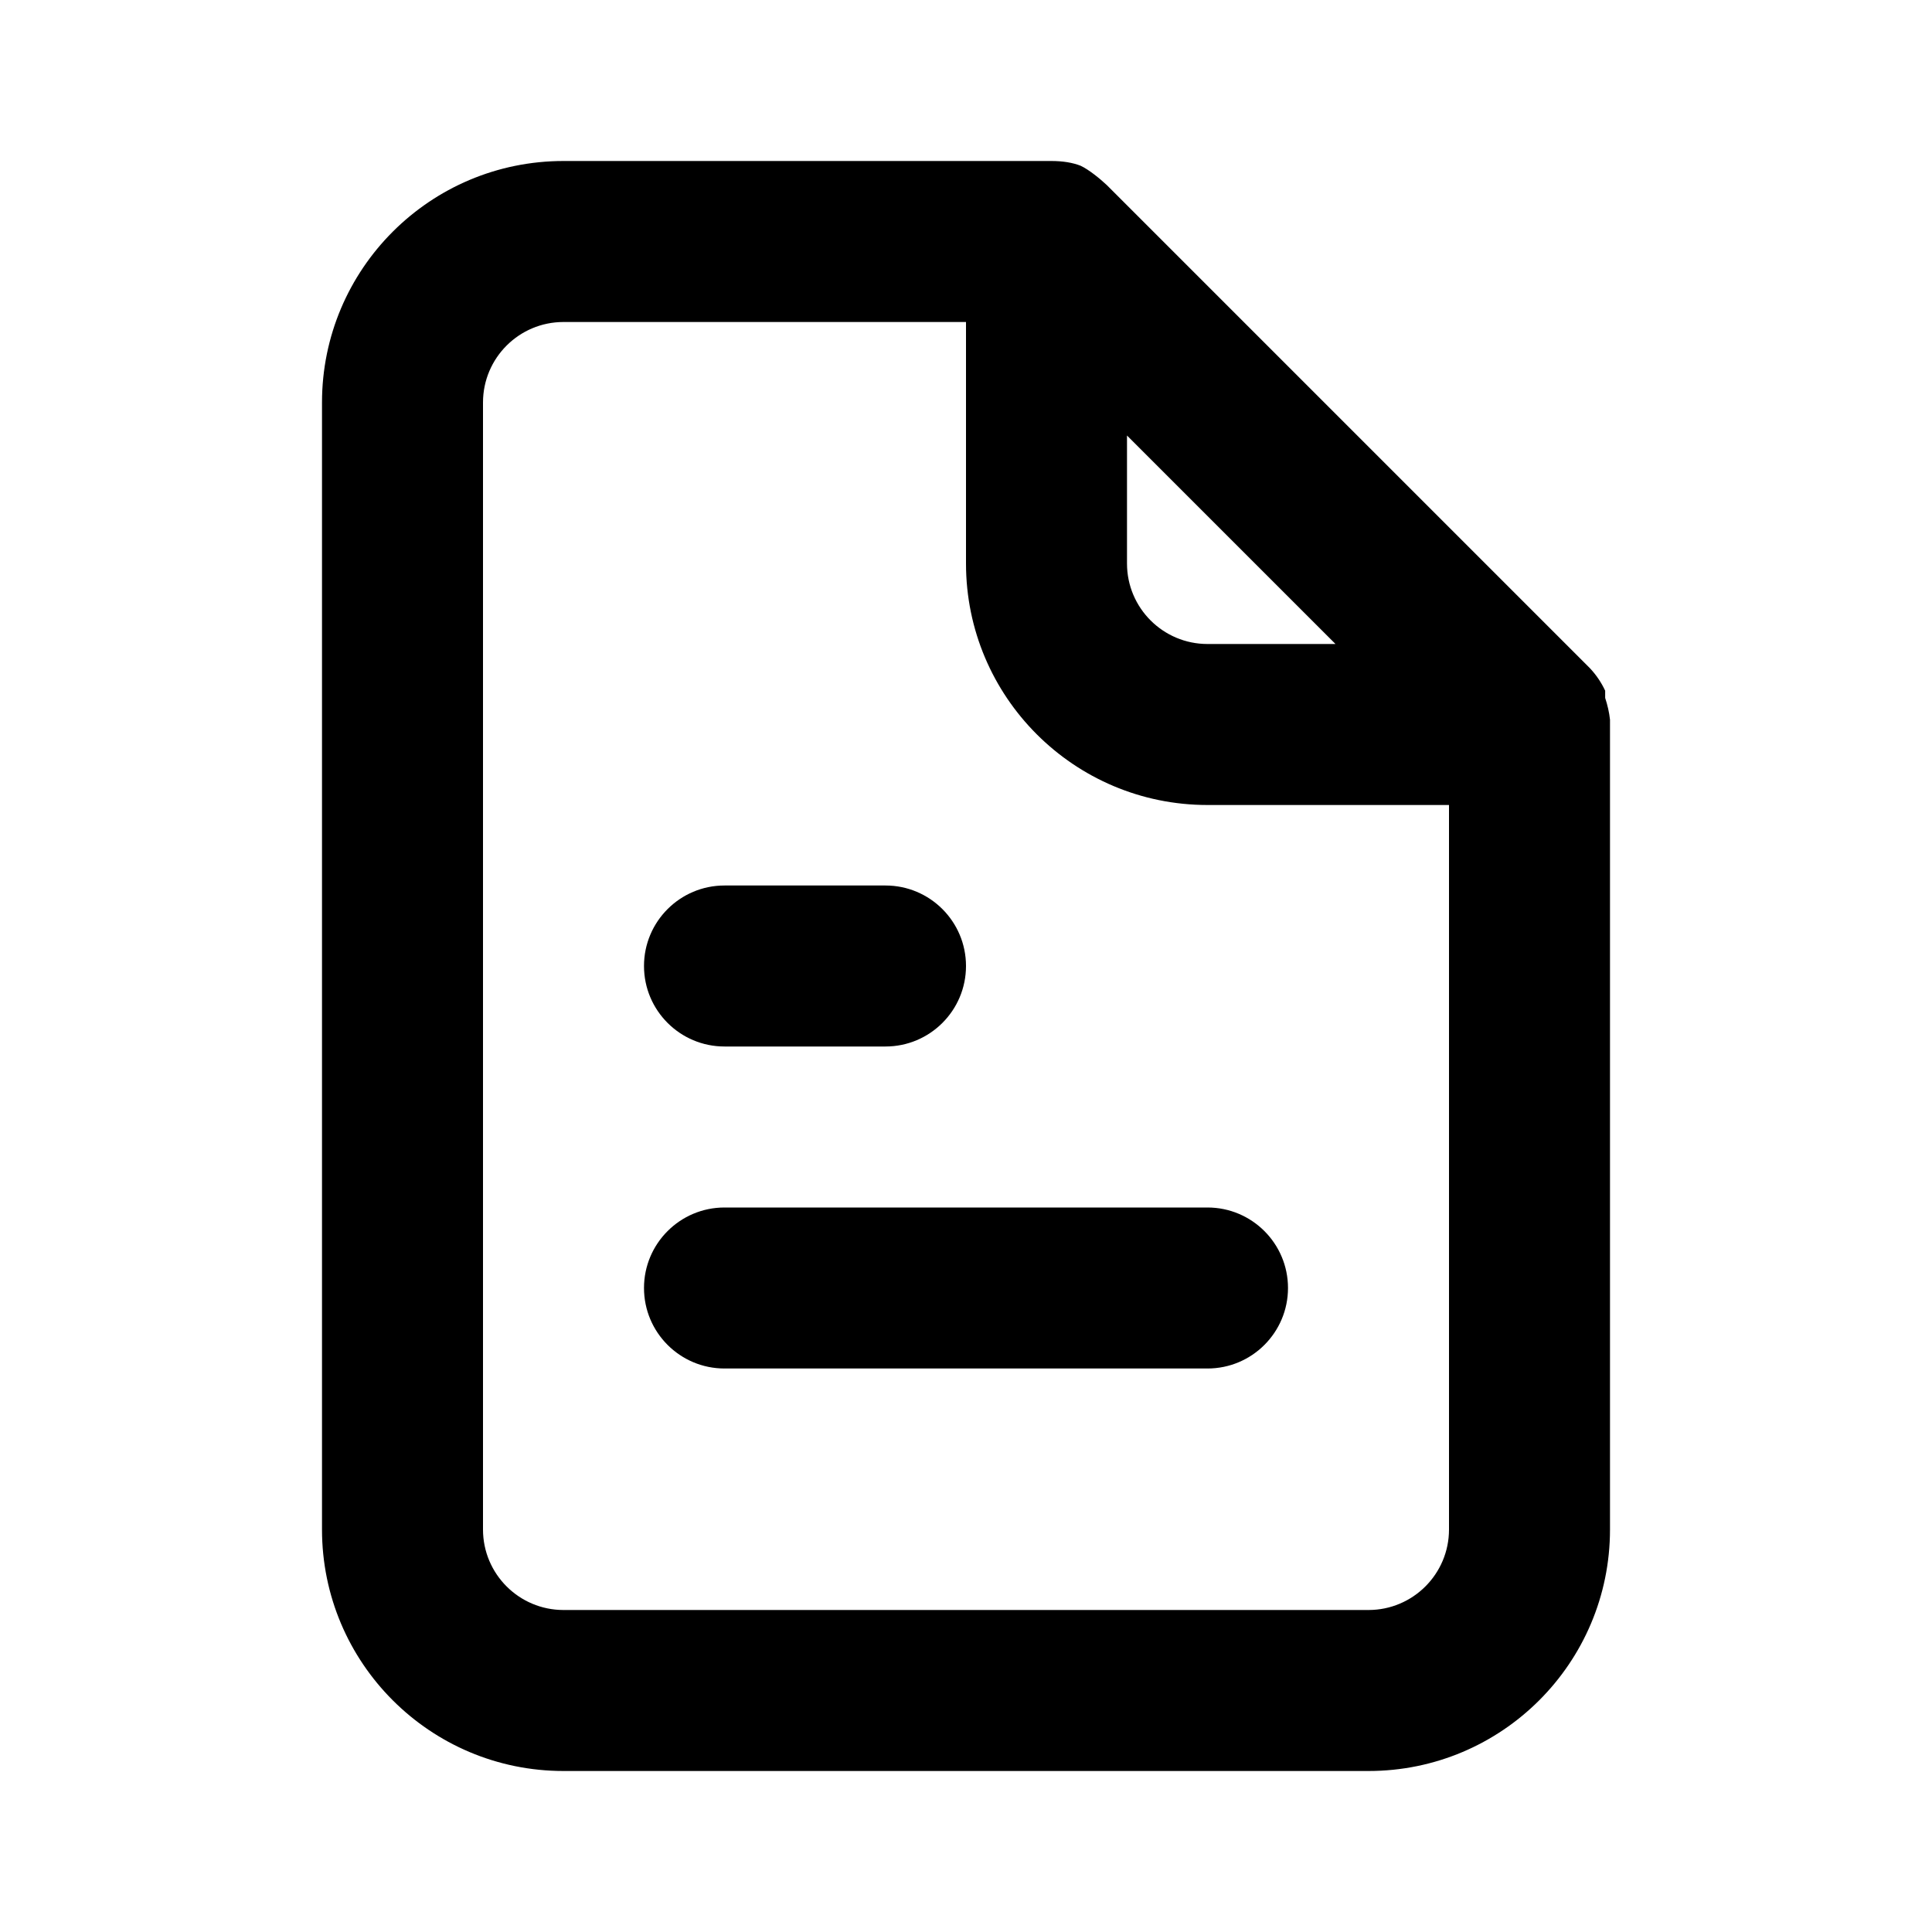
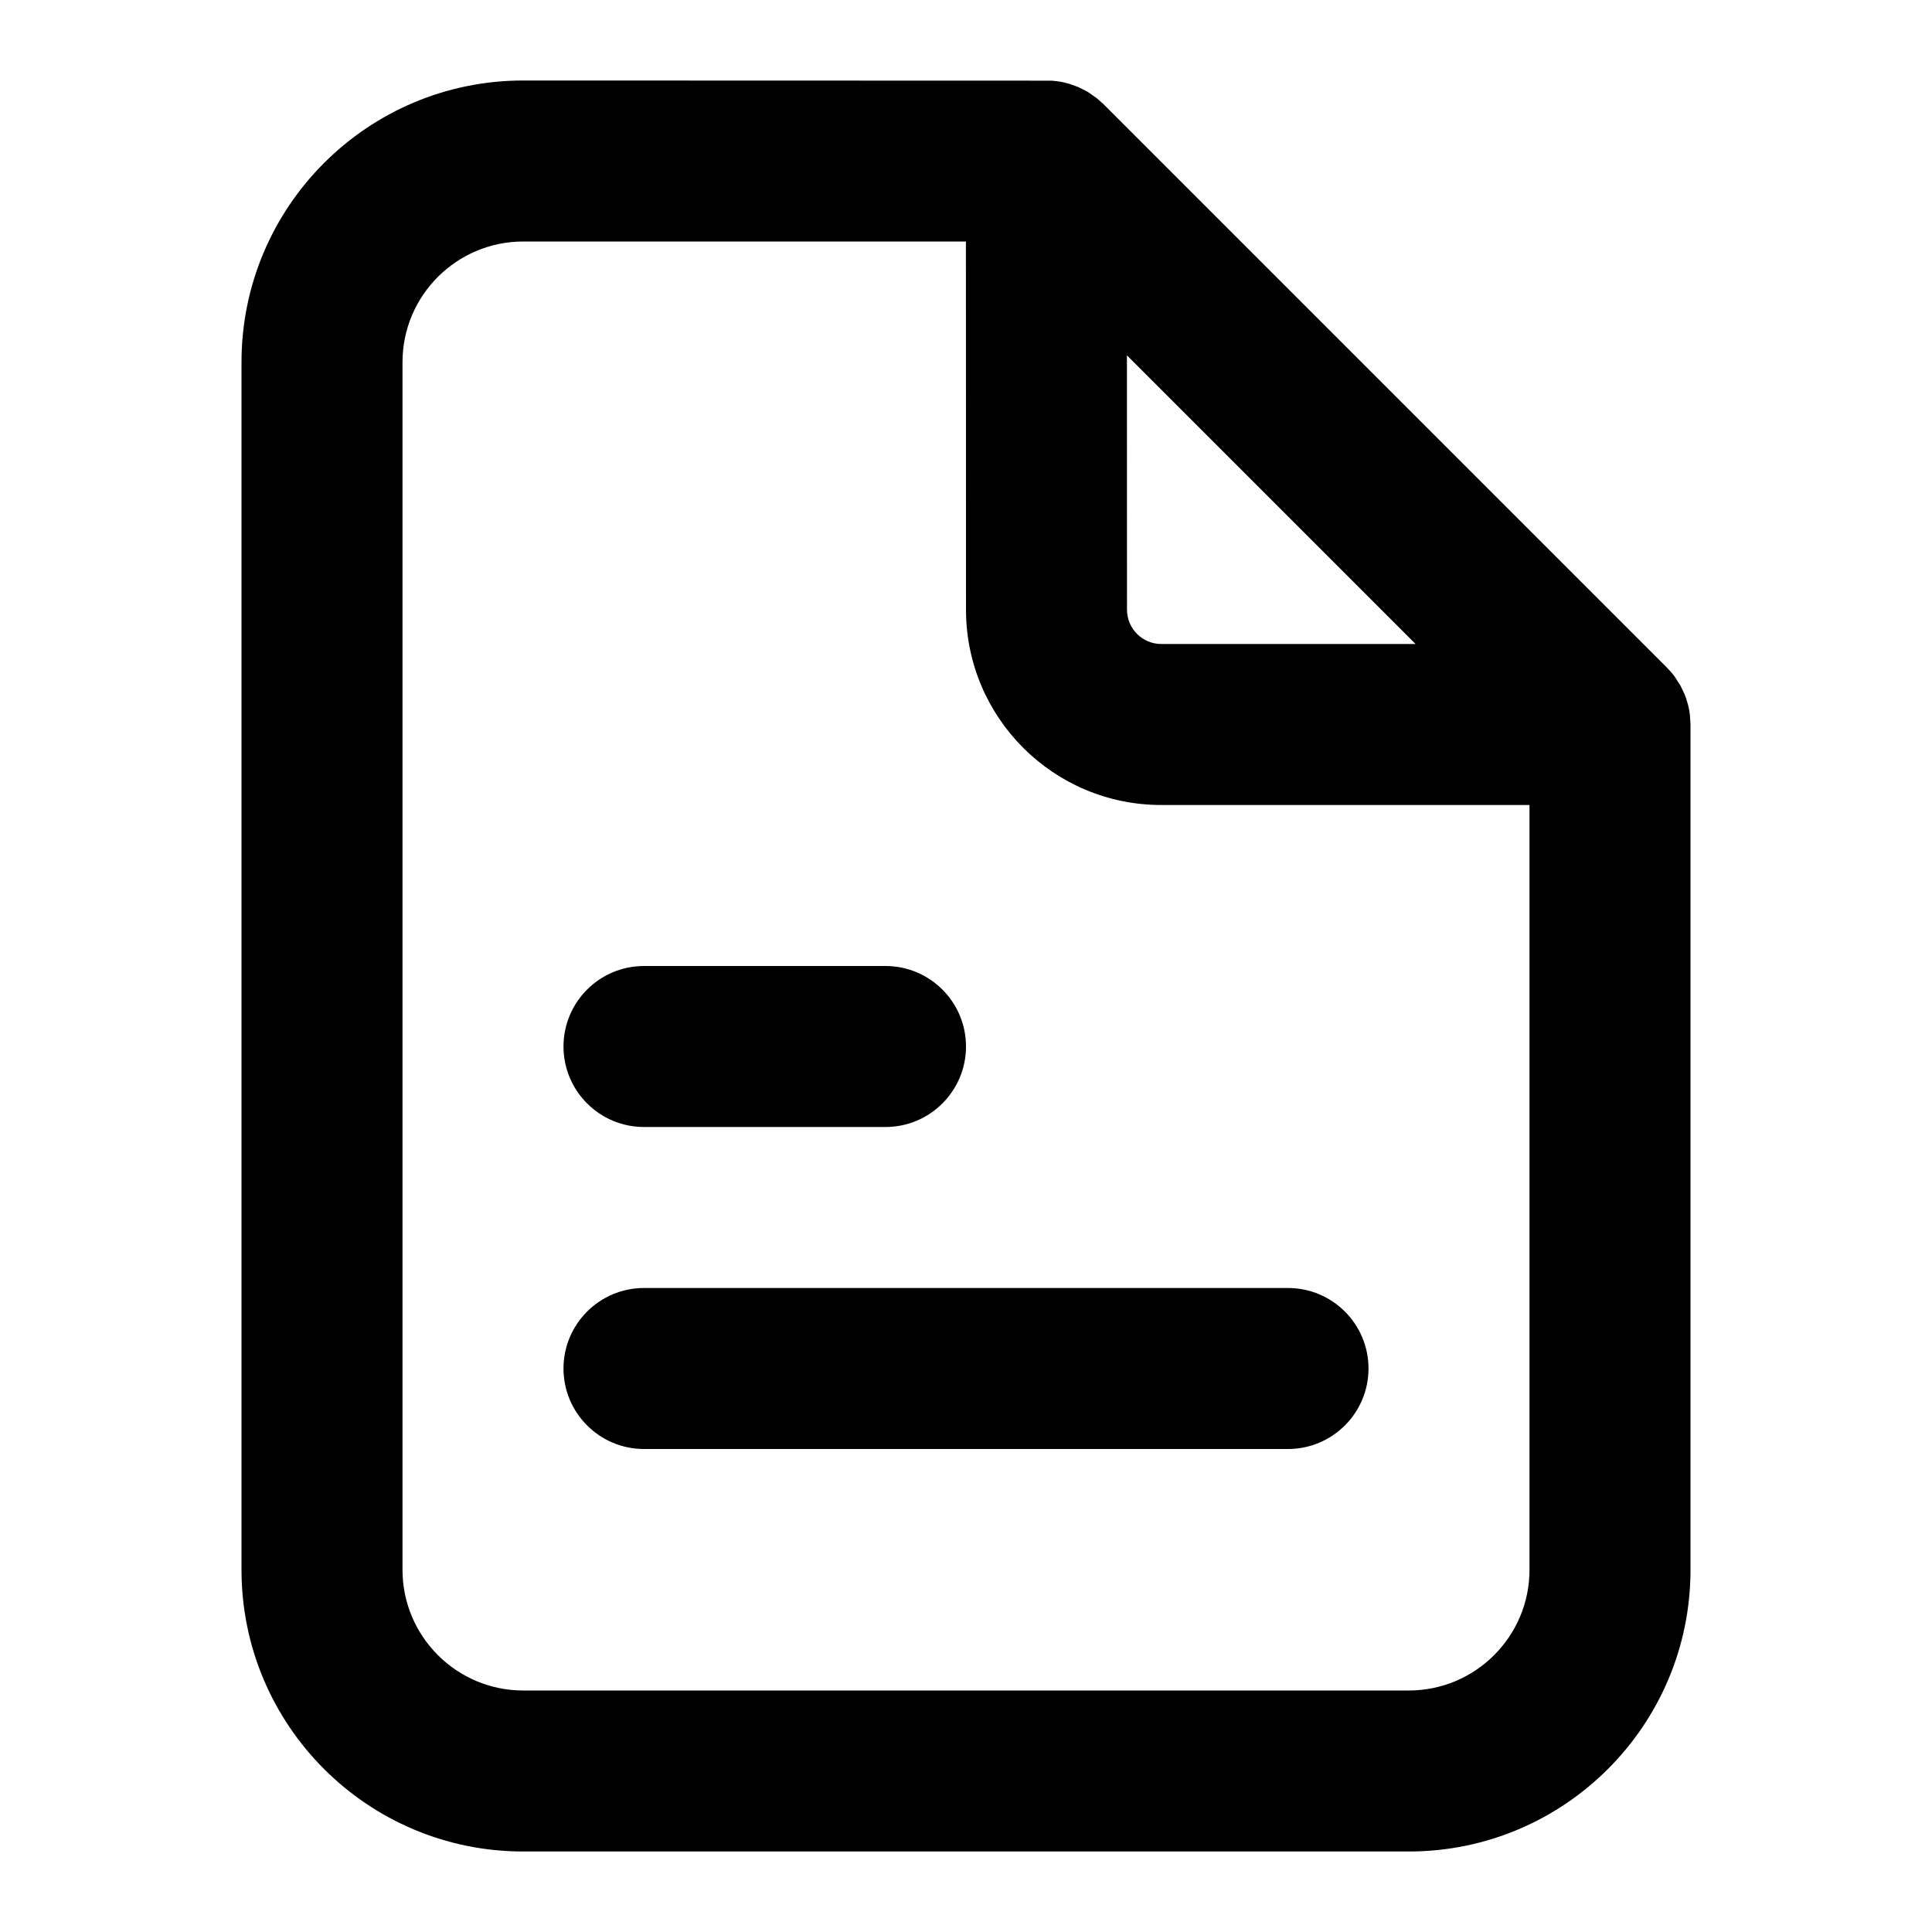
- <svg xmlns="http://www.w3.org/2000/svg" width="24" height="24" viewBox="0 0 24 24">
-   <path d="M9,13 C8.448,13 8,12.552 8,12 C8,11.448 8.448,11 9,11 L11,11 C11.552,11 12,11.448 12,12 C12,12.552 11.552,13 11,13 L9,13 Z M9,17 C8.448,17 8,16.552 8,16 C8,15.448 8.448,15 9,15 L15,15 C15.552,15 16,15.448 16,16 C16,16.552 15.552,17 15,17 L9,17 Z M19.94,8.67 C19.969,8.758 19.99,8.848 20,8.94 L20,9 L20,19 C20,20.657 18.657,22 17,22 L7,22 C5.343,22 4,20.657 4,19 L4,5 C4,3.343 5.343,2 7,2 L13.06,2 C13.203,2 13.324,2.02 13.424,2.059 C13.527,2.107 13.667,2.222 13.75,2.3 L19.75,8.3 C19.828,8.383 19.892,8.477 19.94,8.58 L19.94,8.67 Z M14,5.41 L14,7 C14,7.552 14.448,8 15,8 L16.59,8 L14,5.41 Z M18,19 L18,10 L15,10 C13.343,10 12,8.657 12,7 L12,4 L7,4 C6.448,4 6,4.448 6,5 L6,19 C6,19.552 6.448,20 7,20 L17,20 C17.552,20 18,19.552 18,19 Z" />
+ <svg xmlns="http://www.w3.org/2000/svg" width="24px" height="24px" viewBox="0 0 24 24" version="1.1">
+   <g id="Icons" stroke="none" stroke-width="1" fill="none" fill-rule="evenodd">
+     <g transform="translate(-1862, -74)" fill="#000000" fill-rule="nonzero" id="Shape">
+       <path d="M1868.5,75 L1875.064,75.002 L1875.157,75.012 L1875.204,75.021 L1875.28,75.04 L1875.398,75.083 L1875.512,75.141 L1875.625,75.22 L1875.707,75.293 L1882.707,82.293 C1882.743,82.329 1882.776,82.367 1882.805,82.407 L1882.877,82.52 L1882.925,82.621 L1882.944,82.67 L1882.968,82.75 L1882.979,82.796 L1882.992,82.874 L1883,83 L1883,93.5 C1883,95.433 1881.433,97 1879.5,97 L1868.5,97 C1866.567,97 1865,95.433 1865,93.5 L1865,78.5 C1865,76.567 1866.567,75 1868.5,75 Z M1873.999,77 L1868.5,77 C1867.672,77 1867,77.672 1867,78.5 L1867,93.5 C1867,94.328 1867.672,95 1868.5,95 L1879.5,95 C1880.328,95 1881,94.328 1881,93.5 L1881,84 L1876.426,84 C1875.086,84 1874,82.914 1874,81.574 L1873.999,77 Z M1878,90 C1878.552,90 1879,90.448 1879,91 C1879,91.552 1878.552,92 1878,92 L1870,92 C1869.448,92 1869,91.552 1869,91 C1869,90.448 1869.448,90 1870,90 L1878,90 Z M1873,86 C1873.552,86 1874,86.448 1874,87 C1874,87.552 1873.552,88 1873,88 L1870,88 C1869.448,88 1869,87.552 1869,87 C1869,86.448 1869.448,86 1870,86 L1873,86 Z M1875.999,78.414 L1876,81.574 C1876,81.809 1876.191,82 1876.426,82 L1879.585,82 L1875.999,78.414 Z" />
+     </g>
+   </g>
</svg>
